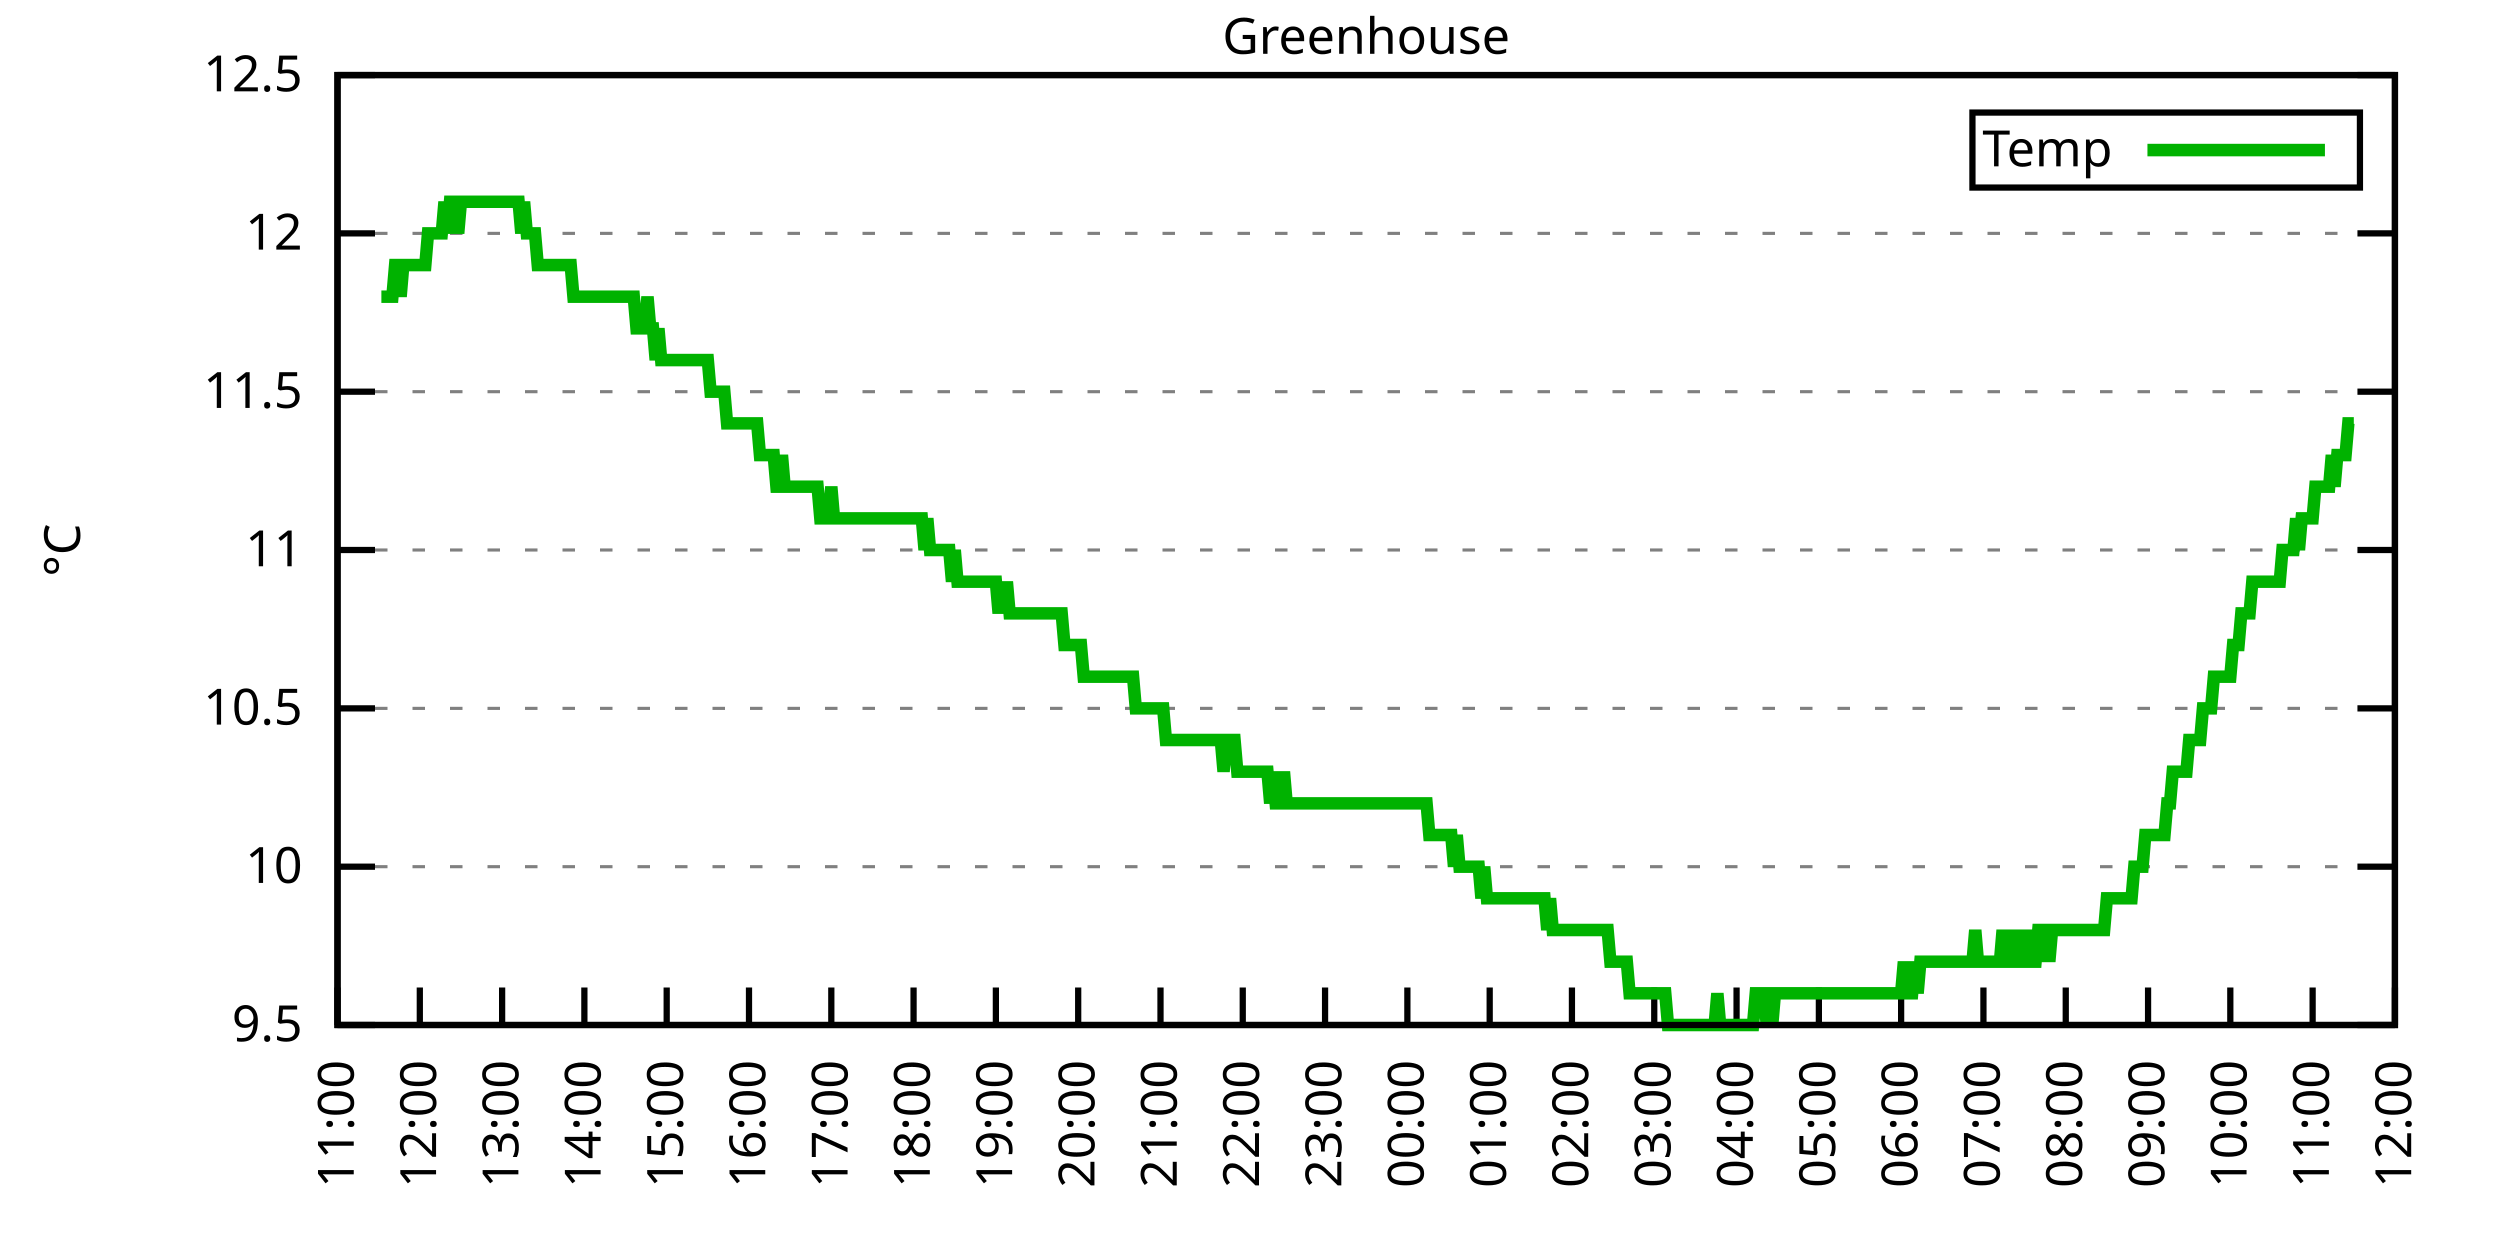
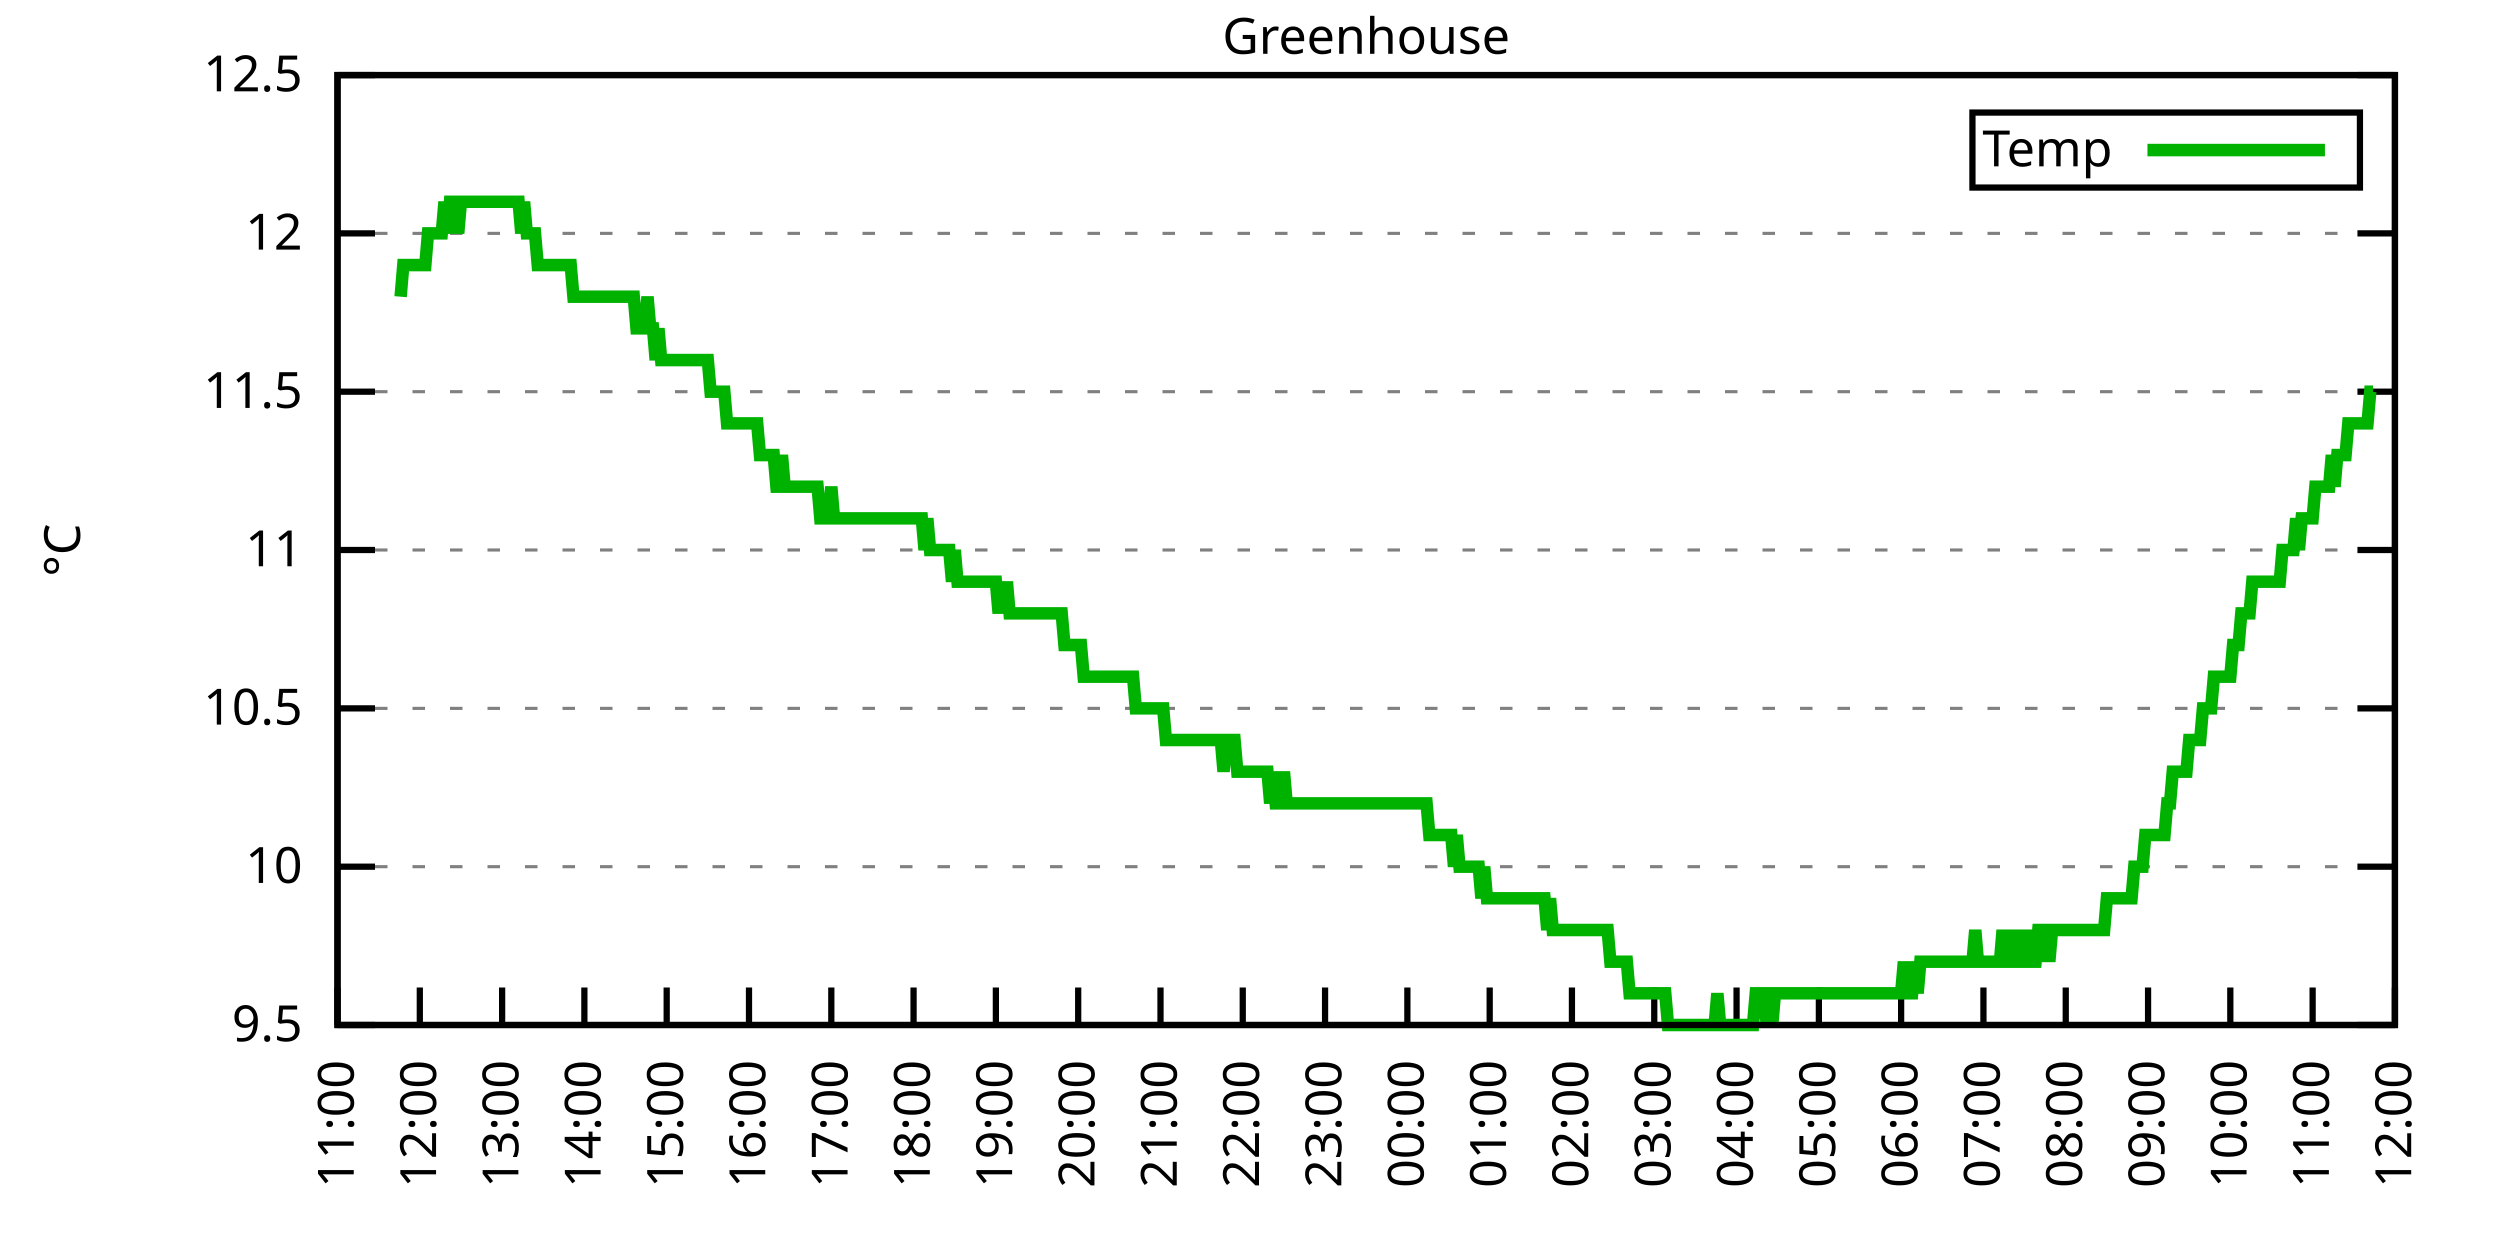
<svg xmlns="http://www.w3.org/2000/svg" xmlns:xlink="http://www.w3.org/1999/xlink" width="400" height="200" viewBox="0 0 400 200">
  <g id="gnuplot_canvas">
    <rect x="0" y="0" width="400" height="200" fill="none" />
    <defs>
      <circle id="gpDot" r="0.5" stroke-width="0.5" stroke="currentColor" />
      <path id="gpPt0" stroke-width="0.333" stroke="currentColor" d="M-1,0 h2 M0,-1 v2" />
      <path id="gpPt1" stroke-width="0.333" stroke="currentColor" d="M-1,-1 L1,1 M1,-1 L-1,1" />
      <path id="gpPt2" stroke-width="0.333" stroke="currentColor" d="M-1,0 L1,0 M0,-1 L0,1 M-1,-1 L1,1 M-1,1 L1,-1" />
      <rect id="gpPt3" stroke-width="0.333" stroke="currentColor" x="-1" y="-1" width="2" height="2" />
      <rect id="gpPt4" stroke-width="0.333" stroke="currentColor" fill="currentColor" x="-1" y="-1" width="2" height="2" />
      <circle id="gpPt5" stroke-width="0.333" stroke="currentColor" cx="0" cy="0" r="1" />
      <use xlink:href="#gpPt5" id="gpPt6" fill="currentColor" stroke="none" />
      <path id="gpPt7" stroke-width="0.333" stroke="currentColor" d="M0,-1.33 L-1.33,0.67 L1.33,0.67 z" />
      <use xlink:href="#gpPt7" id="gpPt8" fill="currentColor" stroke="none" />
      <use xlink:href="#gpPt7" id="gpPt9" stroke="currentColor" transform="rotate(180)" />
      <use xlink:href="#gpPt9" id="gpPt10" fill="currentColor" stroke="none" />
      <use xlink:href="#gpPt3" id="gpPt11" stroke="currentColor" transform="rotate(45)" />
      <use xlink:href="#gpPt11" id="gpPt12" fill="currentColor" stroke="none" />
      <path id="gpPt13" stroke-width="0.333" stroke="currentColor" d="M0,1.330 L1.265,0.411 L0.782,-1.067 L-0.782,-1.076 L-1.265,0.411 z" />
      <use xlink:href="#gpPt13" id="gpPt14" fill="currentColor" stroke="none" />
      <filter id="textbox" filterUnits="objectBoundingBox" x="0" y="0" height="1" width="1">
        <feFlood flood-color="white" flood-opacity="1" result="bgnd" />
        <feComposite in="SourceGraphic" in2="bgnd" operator="atop" />
      </filter>
      <filter id="greybox" filterUnits="objectBoundingBox" x="0" y="0" height="1" width="1">
        <feFlood flood-color="lightgrey" flood-opacity="1" result="grey" />
        <feComposite in="SourceGraphic" in2="grey" operator="atop" />
      </filter>
    </defs>
    <g fill="none" color="white" stroke="currentColor" stroke-width="1.00" stroke-linecap="butt" stroke-linejoin="miter">
</g>
    <g fill="none" color="black" stroke="currentColor" stroke-width="1.00" stroke-linecap="butt" stroke-linejoin="miter">
      <g stroke="none" shape-rendering="crispEdges">
        <polygon fill="rgb(255, 255, 255)" points="54.00,164.00 383.18,164.00 383.18,12.02 54.00,12.02 " />
      </g>
    </g>
    <g fill="none" color="black" stroke="currentColor" stroke-width="1.00" stroke-linecap="butt" stroke-linejoin="miter">
</g>
    <g fill="none" color="black" stroke="black" stroke-width="0.50" stroke-linecap="butt" stroke-linejoin="miter">
</g>
    <g fill="none" color="gray" stroke="currentColor" stroke-width="0.50" stroke-linecap="butt" stroke-linejoin="miter">
      <path stroke="gray" stroke-dasharray="2,4" class="gridline" d="M54.00,164.00 L383.19,164.00  " />
    </g>
    <g fill="none" color="gray" stroke="gray" stroke-width="1.00" stroke-linecap="butt" stroke-linejoin="miter">
</g>
    <g fill="none" color="black" stroke="currentColor" stroke-width="1.00" stroke-linecap="butt" stroke-linejoin="miter">
      <path stroke="black" d="M54.00,164.00 L60.00,164.00 M383.19,164.00 L377.19,164.00  " />
      <g transform="translate(48.40,166.60)" stroke="none" fill="black" font-family="Sans" font-size="8.00" text-anchor="end">
        <text>
          <tspan font-family="Sans"> 9.5</tspan>
        </text>
      </g>
    </g>
    <g fill="none" color="black" stroke="currentColor" stroke-width="1.00" stroke-linecap="butt" stroke-linejoin="miter">
</g>
    <g fill="none" color="black" stroke="black" stroke-width="0.50" stroke-linecap="butt" stroke-linejoin="miter">
</g>
    <g fill="none" color="gray" stroke="currentColor" stroke-width="0.50" stroke-linecap="butt" stroke-linejoin="miter">
      <path stroke="gray" stroke-dasharray="2,4" class="gridline" d="M54.00,138.67 L383.19,138.67  " />
    </g>
    <g fill="none" color="gray" stroke="gray" stroke-width="1.00" stroke-linecap="butt" stroke-linejoin="miter">
</g>
    <g fill="none" color="black" stroke="currentColor" stroke-width="1.00" stroke-linecap="butt" stroke-linejoin="miter">
      <path stroke="black" d="M54.00,138.67 L60.00,138.67 M383.19,138.67 L377.19,138.67  " />
      <g transform="translate(48.40,141.27)" stroke="none" fill="black" font-family="Sans" font-size="8.00" text-anchor="end">
        <text>
          <tspan font-family="Sans"> 10</tspan>
        </text>
      </g>
    </g>
    <g fill="none" color="black" stroke="currentColor" stroke-width="1.00" stroke-linecap="butt" stroke-linejoin="miter">
</g>
    <g fill="none" color="black" stroke="black" stroke-width="0.50" stroke-linecap="butt" stroke-linejoin="miter">
</g>
    <g fill="none" color="gray" stroke="currentColor" stroke-width="0.50" stroke-linecap="butt" stroke-linejoin="miter">
      <path stroke="gray" stroke-dasharray="2,4" class="gridline" d="M54.00,113.34 L383.19,113.34  " />
    </g>
    <g fill="none" color="gray" stroke="gray" stroke-width="1.00" stroke-linecap="butt" stroke-linejoin="miter">
</g>
    <g fill="none" color="black" stroke="currentColor" stroke-width="1.00" stroke-linecap="butt" stroke-linejoin="miter">
      <path stroke="black" d="M54.00,113.34 L60.00,113.34 M383.19,113.34 L377.19,113.34  " />
      <g transform="translate(48.40,115.94)" stroke="none" fill="black" font-family="Sans" font-size="8.00" text-anchor="end">
        <text>
          <tspan font-family="Sans"> 10.5</tspan>
        </text>
      </g>
    </g>
    <g fill="none" color="black" stroke="currentColor" stroke-width="1.00" stroke-linecap="butt" stroke-linejoin="miter">
</g>
    <g fill="none" color="black" stroke="black" stroke-width="0.50" stroke-linecap="butt" stroke-linejoin="miter">
</g>
    <g fill="none" color="gray" stroke="currentColor" stroke-width="0.50" stroke-linecap="butt" stroke-linejoin="miter">
      <path stroke="gray" stroke-dasharray="2,4" class="gridline" d="M54.00,88.00 L383.19,88.00  " />
    </g>
    <g fill="none" color="gray" stroke="gray" stroke-width="1.00" stroke-linecap="butt" stroke-linejoin="miter">
</g>
    <g fill="none" color="black" stroke="currentColor" stroke-width="1.00" stroke-linecap="butt" stroke-linejoin="miter">
      <path stroke="black" d="M54.00,88.00 L60.00,88.00 M383.19,88.00 L377.19,88.00  " />
      <g transform="translate(48.40,90.60)" stroke="none" fill="black" font-family="Sans" font-size="8.00" text-anchor="end">
        <text>
          <tspan font-family="Sans"> 11</tspan>
        </text>
      </g>
    </g>
    <g fill="none" color="black" stroke="currentColor" stroke-width="1.00" stroke-linecap="butt" stroke-linejoin="miter">
</g>
    <g fill="none" color="black" stroke="black" stroke-width="0.50" stroke-linecap="butt" stroke-linejoin="miter">
</g>
    <g fill="none" color="gray" stroke="currentColor" stroke-width="0.50" stroke-linecap="butt" stroke-linejoin="miter">
      <path stroke="gray" stroke-dasharray="2,4" class="gridline" d="M54.00,62.67 L383.19,62.67  " />
    </g>
    <g fill="none" color="gray" stroke="gray" stroke-width="1.00" stroke-linecap="butt" stroke-linejoin="miter">
</g>
    <g fill="none" color="black" stroke="currentColor" stroke-width="1.00" stroke-linecap="butt" stroke-linejoin="miter">
      <path stroke="black" d="M54.00,62.67 L60.00,62.67 M383.19,62.67 L377.19,62.67  " />
      <g transform="translate(48.40,65.27)" stroke="none" fill="black" font-family="Sans" font-size="8.00" text-anchor="end">
        <text>
          <tspan font-family="Sans"> 11.5</tspan>
        </text>
      </g>
    </g>
    <g fill="none" color="black" stroke="currentColor" stroke-width="1.00" stroke-linecap="butt" stroke-linejoin="miter">
</g>
    <g fill="none" color="black" stroke="black" stroke-width="0.50" stroke-linecap="butt" stroke-linejoin="miter">
</g>
    <g fill="none" color="gray" stroke="currentColor" stroke-width="0.50" stroke-linecap="butt" stroke-linejoin="miter">
      <path stroke="gray" stroke-dasharray="2,4" class="gridline" d="M54.00,37.34 L383.19,37.34  " />
    </g>
    <g fill="none" color="gray" stroke="gray" stroke-width="1.00" stroke-linecap="butt" stroke-linejoin="miter">
</g>
    <g fill="none" color="black" stroke="currentColor" stroke-width="1.00" stroke-linecap="butt" stroke-linejoin="miter">
      <path stroke="black" d="M54.00,37.34 L60.00,37.34 M383.19,37.34 L377.19,37.34  " />
      <g transform="translate(48.40,39.94)" stroke="none" fill="black" font-family="Sans" font-size="8.00" text-anchor="end">
        <text>
          <tspan font-family="Sans"> 12</tspan>
        </text>
      </g>
    </g>
    <g fill="none" color="black" stroke="currentColor" stroke-width="1.00" stroke-linecap="butt" stroke-linejoin="miter">
</g>
    <g fill="none" color="black" stroke="black" stroke-width="0.50" stroke-linecap="butt" stroke-linejoin="miter">
</g>
    <g fill="none" color="gray" stroke="currentColor" stroke-width="0.50" stroke-linecap="butt" stroke-linejoin="miter">
      <path stroke="gray" stroke-dasharray="2,4" class="gridline" d="M54.00,12.01 L383.19,12.01  " />
    </g>
    <g fill="none" color="gray" stroke="gray" stroke-width="1.00" stroke-linecap="butt" stroke-linejoin="miter">
</g>
    <g fill="none" color="black" stroke="currentColor" stroke-width="1.00" stroke-linecap="butt" stroke-linejoin="miter">
      <path stroke="black" d="M54.00,12.01 L60.00,12.01 M383.19,12.01 L377.19,12.01  " />
      <g transform="translate(48.40,14.61)" stroke="none" fill="black" font-family="Sans" font-size="8.00" text-anchor="end">
        <text>
          <tspan font-family="Sans"> 12.5</tspan>
        </text>
      </g>
    </g>
    <g fill="none" color="black" stroke="currentColor" stroke-width="1.00" stroke-linecap="butt" stroke-linejoin="miter">
      <path stroke="black" d="M54.00,164.00 L54.00,158.00  " />
      <g transform="translate(56.60,169.60) rotate(270.00)" stroke="none" fill="black" font-family="Sans" font-size="8.00" text-anchor="end">
        <text>
          <tspan font-family="Sans">11:00</tspan>
        </text>
      </g>
    </g>
    <g fill="none" color="black" stroke="currentColor" stroke-width="1.00" stroke-linecap="butt" stroke-linejoin="miter">
      <path stroke="black" d="M67.17,164.00 L67.17,158.00  " />
      <g transform="translate(69.77,169.60) rotate(270.00)" stroke="none" fill="black" font-family="Sans" font-size="8.00" text-anchor="end">
        <text>
          <tspan font-family="Sans">12:00</tspan>
        </text>
      </g>
    </g>
    <g fill="none" color="black" stroke="currentColor" stroke-width="1.00" stroke-linecap="butt" stroke-linejoin="miter">
      <path stroke="black" d="M80.34,164.00 L80.34,158.00  " />
      <g transform="translate(82.94,169.60) rotate(270.00)" stroke="none" fill="black" font-family="Sans" font-size="8.00" text-anchor="end">
        <text>
          <tspan font-family="Sans">13:00</tspan>
        </text>
      </g>
    </g>
    <g fill="none" color="black" stroke="currentColor" stroke-width="1.00" stroke-linecap="butt" stroke-linejoin="miter">
      <path stroke="black" d="M93.50,164.00 L93.50,158.00  " />
      <g transform="translate(96.10,169.60) rotate(270.00)" stroke="none" fill="black" font-family="Sans" font-size="8.00" text-anchor="end">
        <text>
          <tspan font-family="Sans">14:00</tspan>
        </text>
      </g>
    </g>
    <g fill="none" color="black" stroke="currentColor" stroke-width="1.00" stroke-linecap="butt" stroke-linejoin="miter">
      <path stroke="black" d="M106.67,164.00 L106.67,158.00  " />
      <g transform="translate(109.27,169.60) rotate(270.00)" stroke="none" fill="black" font-family="Sans" font-size="8.00" text-anchor="end">
        <text>
          <tspan font-family="Sans">15:00</tspan>
        </text>
      </g>
    </g>
    <g fill="none" color="black" stroke="currentColor" stroke-width="1.00" stroke-linecap="butt" stroke-linejoin="miter">
      <path stroke="black" d="M119.84,164.00 L119.84,158.00  " />
      <g transform="translate(122.44,169.60) rotate(270.00)" stroke="none" fill="black" font-family="Sans" font-size="8.00" text-anchor="end">
        <text>
          <tspan font-family="Sans">16:00</tspan>
        </text>
      </g>
    </g>
    <g fill="none" color="black" stroke="currentColor" stroke-width="1.00" stroke-linecap="butt" stroke-linejoin="miter">
      <path stroke="black" d="M133.01,164.00 L133.01,158.00  " />
      <g transform="translate(135.61,169.60) rotate(270.00)" stroke="none" fill="black" font-family="Sans" font-size="8.00" text-anchor="end">
        <text>
          <tspan font-family="Sans">17:00</tspan>
        </text>
      </g>
    </g>
    <g fill="none" color="black" stroke="currentColor" stroke-width="1.00" stroke-linecap="butt" stroke-linejoin="miter">
      <path stroke="black" d="M146.17,164.00 L146.17,158.00  " />
      <g transform="translate(148.77,169.60) rotate(270.00)" stroke="none" fill="black" font-family="Sans" font-size="8.00" text-anchor="end">
        <text>
          <tspan font-family="Sans">18:00</tspan>
        </text>
      </g>
    </g>
    <g fill="none" color="black" stroke="currentColor" stroke-width="1.00" stroke-linecap="butt" stroke-linejoin="miter">
      <path stroke="black" d="M159.34,164.00 L159.34,158.00  " />
      <g transform="translate(161.94,169.60) rotate(270.00)" stroke="none" fill="black" font-family="Sans" font-size="8.00" text-anchor="end">
        <text>
          <tspan font-family="Sans">19:00</tspan>
        </text>
      </g>
    </g>
    <g fill="none" color="black" stroke="currentColor" stroke-width="1.00" stroke-linecap="butt" stroke-linejoin="miter">
      <path stroke="black" d="M172.51,164.00 L172.51,158.00  " />
      <g transform="translate(175.11,169.60) rotate(270.00)" stroke="none" fill="black" font-family="Sans" font-size="8.00" text-anchor="end">
        <text>
          <tspan font-family="Sans">20:00</tspan>
        </text>
      </g>
    </g>
    <g fill="none" color="black" stroke="currentColor" stroke-width="1.00" stroke-linecap="butt" stroke-linejoin="miter">
      <path stroke="black" d="M185.68,164.00 L185.68,158.00  " />
      <g transform="translate(188.28,169.60) rotate(270.00)" stroke="none" fill="black" font-family="Sans" font-size="8.00" text-anchor="end">
        <text>
          <tspan font-family="Sans">21:00</tspan>
        </text>
      </g>
    </g>
    <g fill="none" color="black" stroke="currentColor" stroke-width="1.00" stroke-linecap="butt" stroke-linejoin="miter">
      <path stroke="black" d="M198.84,164.00 L198.84,158.00  " />
      <g transform="translate(201.44,169.60) rotate(270.00)" stroke="none" fill="black" font-family="Sans" font-size="8.00" text-anchor="end">
        <text>
          <tspan font-family="Sans">22:00</tspan>
        </text>
      </g>
    </g>
    <g fill="none" color="black" stroke="currentColor" stroke-width="1.00" stroke-linecap="butt" stroke-linejoin="miter">
      <path stroke="black" d="M212.01,164.00 L212.01,158.00  " />
      <g transform="translate(214.61,169.60) rotate(270.00)" stroke="none" fill="black" font-family="Sans" font-size="8.00" text-anchor="end">
        <text>
          <tspan font-family="Sans">23:00</tspan>
        </text>
      </g>
    </g>
    <g fill="none" color="black" stroke="currentColor" stroke-width="1.00" stroke-linecap="butt" stroke-linejoin="miter">
      <path stroke="black" d="M225.18,164.00 L225.18,158.00  " />
      <g transform="translate(227.78,169.60) rotate(270.00)" stroke="none" fill="black" font-family="Sans" font-size="8.00" text-anchor="end">
        <text>
          <tspan font-family="Sans">00:00</tspan>
        </text>
      </g>
    </g>
    <g fill="none" color="black" stroke="currentColor" stroke-width="1.00" stroke-linecap="butt" stroke-linejoin="miter">
      <path stroke="black" d="M238.35,164.00 L238.35,158.00  " />
      <g transform="translate(240.95,169.60) rotate(270.00)" stroke="none" fill="black" font-family="Sans" font-size="8.00" text-anchor="end">
        <text>
          <tspan font-family="Sans">01:00</tspan>
        </text>
      </g>
    </g>
    <g fill="none" color="black" stroke="currentColor" stroke-width="1.00" stroke-linecap="butt" stroke-linejoin="miter">
      <path stroke="black" d="M251.51,164.00 L251.51,158.00  " />
      <g transform="translate(254.11,169.60) rotate(270.00)" stroke="none" fill="black" font-family="Sans" font-size="8.00" text-anchor="end">
        <text>
          <tspan font-family="Sans">02:00</tspan>
        </text>
      </g>
    </g>
    <g fill="none" color="black" stroke="currentColor" stroke-width="1.00" stroke-linecap="butt" stroke-linejoin="miter">
      <path stroke="black" d="M264.68,164.00 L264.68,158.00  " />
      <g transform="translate(267.28,169.60) rotate(270.00)" stroke="none" fill="black" font-family="Sans" font-size="8.00" text-anchor="end">
        <text>
          <tspan font-family="Sans">03:00</tspan>
        </text>
      </g>
    </g>
    <g fill="none" color="black" stroke="currentColor" stroke-width="1.00" stroke-linecap="butt" stroke-linejoin="miter">
      <path stroke="black" d="M277.85,164.00 L277.85,158.00  " />
      <g transform="translate(280.45,169.60) rotate(270.00)" stroke="none" fill="black" font-family="Sans" font-size="8.00" text-anchor="end">
        <text>
          <tspan font-family="Sans">04:00</tspan>
        </text>
      </g>
    </g>
    <g fill="none" color="black" stroke="currentColor" stroke-width="1.00" stroke-linecap="butt" stroke-linejoin="miter">
      <path stroke="black" d="M291.02,164.00 L291.02,158.00  " />
      <g transform="translate(293.62,169.60) rotate(270.00)" stroke="none" fill="black" font-family="Sans" font-size="8.00" text-anchor="end">
        <text>
          <tspan font-family="Sans">05:00</tspan>
        </text>
      </g>
    </g>
    <g fill="none" color="black" stroke="currentColor" stroke-width="1.00" stroke-linecap="butt" stroke-linejoin="miter">
      <path stroke="black" d="M304.18,164.00 L304.18,158.00  " />
      <g transform="translate(306.78,169.60) rotate(270.00)" stroke="none" fill="black" font-family="Sans" font-size="8.00" text-anchor="end">
        <text>
          <tspan font-family="Sans">06:00</tspan>
        </text>
      </g>
    </g>
    <g fill="none" color="black" stroke="currentColor" stroke-width="1.00" stroke-linecap="butt" stroke-linejoin="miter">
      <path stroke="black" d="M317.35,164.00 L317.35,158.00  " />
      <g transform="translate(319.95,169.60) rotate(270.00)" stroke="none" fill="black" font-family="Sans" font-size="8.00" text-anchor="end">
        <text>
          <tspan font-family="Sans">07:00</tspan>
        </text>
      </g>
    </g>
    <g fill="none" color="black" stroke="currentColor" stroke-width="1.00" stroke-linecap="butt" stroke-linejoin="miter">
      <path stroke="black" d="M330.52,164.00 L330.52,158.00  " />
      <g transform="translate(333.12,169.60) rotate(270.00)" stroke="none" fill="black" font-family="Sans" font-size="8.00" text-anchor="end">
        <text>
          <tspan font-family="Sans">08:00</tspan>
        </text>
      </g>
    </g>
    <g fill="none" color="black" stroke="currentColor" stroke-width="1.00" stroke-linecap="butt" stroke-linejoin="miter">
      <path stroke="black" d="M343.69,164.00 L343.69,158.00  " />
      <g transform="translate(346.29,169.60) rotate(270.00)" stroke="none" fill="black" font-family="Sans" font-size="8.00" text-anchor="end">
        <text>
          <tspan font-family="Sans">09:00</tspan>
        </text>
      </g>
    </g>
    <g fill="none" color="black" stroke="currentColor" stroke-width="1.00" stroke-linecap="butt" stroke-linejoin="miter">
      <path stroke="black" d="M356.85,164.00 L356.85,158.00  " />
      <g transform="translate(359.45,169.60) rotate(270.00)" stroke="none" fill="black" font-family="Sans" font-size="8.00" text-anchor="end">
        <text>
          <tspan font-family="Sans">10:00</tspan>
        </text>
      </g>
    </g>
    <g fill="none" color="black" stroke="currentColor" stroke-width="1.00" stroke-linecap="butt" stroke-linejoin="miter">
      <path stroke="black" d="M370.02,164.00 L370.02,158.00  " />
      <g transform="translate(372.62,169.60) rotate(270.00)" stroke="none" fill="black" font-family="Sans" font-size="8.00" text-anchor="end">
        <text>
          <tspan font-family="Sans">11:00</tspan>
        </text>
      </g>
    </g>
    <g fill="none" color="black" stroke="currentColor" stroke-width="1.00" stroke-linecap="butt" stroke-linejoin="miter">
      <path stroke="black" d="M383.19,164.00 L383.19,158.00  " />
      <g transform="translate(385.79,169.60) rotate(270.00)" stroke="none" fill="black" font-family="Sans" font-size="8.00" text-anchor="end">
        <text>
          <tspan font-family="Sans">12:00</tspan>
        </text>
      </g>
    </g>
    <g fill="none" color="black" stroke="currentColor" stroke-width="1.00" stroke-linecap="butt" stroke-linejoin="miter">
</g>
    <g fill="none" color="black" stroke="currentColor" stroke-width="1.00" stroke-linecap="butt" stroke-linejoin="miter">
      <path stroke="black" d="M54.00,12.01 L54.00,164.00 L383.19,164.00 L383.19,12.01 L54.00,12.01 Z  " />
    </g>
    <g fill="none" color="black" stroke="currentColor" stroke-width="1.00" stroke-linecap="butt" stroke-linejoin="miter">
</g>
    <g fill="none" color="black" stroke="currentColor" stroke-width="1.00" stroke-linecap="butt" stroke-linejoin="miter">
      <path stroke="black" d="M315.59,30.01 L315.59,18.01 L377.59,18.01 L377.59,30.01 L315.59,30.01 Z  " />
    </g>
    <g id="Greenhouse_plot_1">
      <g fill="none" color="white" stroke="black" stroke-width="2.00" stroke-linecap="butt" stroke-linejoin="miter">
</g>
      <g fill="none" color="black" stroke="currentColor" stroke-width="2.00" stroke-linecap="butt" stroke-linejoin="miter">
        <g transform="translate(337.99,26.61)" stroke="none" fill="black" font-family="Sans" font-size="8.00" text-anchor="end">
          <text>
            <tspan font-family="Sans">Temp</tspan>
          </text>
        </g>
      </g>
      <g fill="none" color="black" stroke="currentColor" stroke-width="2.00" stroke-linecap="butt" stroke-linejoin="miter">
-         <path stroke="rgb(  0, 178,   0)" d="M343.59,24.01 L371.99,24.01 M61.02,47.47 L61.46,47.47 L61.90,47.47 L62.34,47.47 L62.78,47.47 L63.22,42.41   L63.66,42.41 L64.10,47.47 L64.53,42.41 L64.97,42.41 L65.41,42.41 L65.85,42.41 L66.29,42.41 L66.73,42.41   L67.17,42.41 L67.61,42.41 L68.05,42.41 L68.48,37.34 L68.92,37.34 L69.36,37.34 L69.80,37.34 L70.24,37.34   L70.68,37.34 L71.12,32.28 L71.56,37.34 L72.00,32.28 L72.43,32.28 L72.87,32.28 L73.31,37.34 L73.75,32.28   L74.19,32.28 L74.63,32.28 L75.07,32.28 L75.51,32.28 L75.95,32.28 L76.38,32.28 L76.82,32.28 L77.26,32.28   L77.70,32.28 L78.14,32.28 L78.58,32.28 L79.02,32.28 L79.46,32.28 L79.90,32.28 L80.34,32.28 L80.77,32.28   L81.21,32.28 L81.65,32.28 L82.09,32.28 L82.53,32.28 L82.97,32.28 L83.41,37.34 L83.85,32.28 L84.29,37.34   L84.72,37.34 L85.16,37.34 L85.60,37.34 L86.04,42.41 L86.48,42.41 L86.92,42.41 L87.36,42.41 L87.80,42.41   L88.24,42.41 L88.67,42.41 L89.11,42.41 L89.55,42.41 L89.99,42.41 L90.43,42.41 L90.87,42.41 L91.31,42.41   L91.75,47.47 L92.19,47.47 L92.62,47.47 L93.06,47.47 L93.50,47.47 L93.94,47.47 L94.38,47.47 L94.82,47.47   L95.26,47.47 L95.70,47.47 L96.14,47.47 L96.58,47.47 L97.01,47.47 L97.45,47.47 L97.89,47.47 L98.33,47.47   L98.77,47.47 L99.21,47.47 L99.65,47.47 L100.09,47.47 L100.53,47.47 L100.96,47.47 L101.40,47.47 L101.84,52.54   L102.28,52.54 L102.72,52.54 L103.16,52.54 L103.60,47.47 L104.04,52.54 L104.48,52.54 L104.91,57.61 L105.35,52.54   L105.79,57.61 L106.23,57.61 L106.67,57.61 L107.11,57.61 L107.55,57.61 L107.99,57.61 L108.43,57.61 L108.87,57.61   L109.30,57.61 L109.74,57.61 L110.18,57.61 L110.62,57.61 L111.06,57.61 L111.50,57.61 L111.94,57.61 L112.38,57.61   L112.82,57.61 L113.25,57.61 L113.69,62.67 L114.13,62.67 L114.57,62.67 L115.01,62.67 L115.45,62.67 L115.89,62.67   L116.33,67.74 L116.77,67.74 L117.20,67.74 L117.64,67.74 L118.08,67.74 L118.52,67.74 L118.96,67.74 L119.40,67.74   L119.84,67.74 L120.28,67.74 L120.72,67.74 L121.15,67.74 L121.59,72.81 L122.03,72.81 L122.47,72.81 L122.91,72.81   L123.35,72.81 L123.79,72.81 L124.23,77.87 L124.67,77.87 L125.11,72.81 L125.54,77.87 L125.98,77.87 L126.42,77.87   L126.86,77.87 L127.30,77.87 L127.74,77.87 L128.18,77.87 L128.62,77.87 L129.06,77.87 L129.49,77.87 L129.93,77.87   L130.37,77.87 L130.81,77.87 L131.25,82.94 L131.69,82.94 L132.13,82.94 L132.57,82.94 L133.01,77.87 L133.44,82.94   L133.88,82.94 L134.32,82.94 L134.76,82.94 L135.20,82.94 L135.64,82.94 L136.08,82.94 L136.52,82.94 L136.96,82.94   L137.39,82.94 L137.83,82.94 L138.27,82.94 L138.71,82.94 L139.15,82.94 L139.59,82.94 L140.03,82.94 L140.47,82.94   L140.91,82.94 L141.35,82.94 L141.78,82.94 L142.22,82.94 L142.66,82.94 L143.10,82.94 L143.54,82.94 L143.98,82.94   L144.42,82.94 L144.86,82.94 L145.30,82.94 L145.73,82.94 L146.17,82.94 L146.61,82.94 L147.05,82.94 L147.49,82.94   L147.93,88.00 L148.37,82.94 L148.81,88.00 L149.25,88.00 L149.68,88.00 L150.12,88.00 L150.56,88.00 L151.00,88.00   L151.44,88.00 L151.88,88.00 L152.32,93.07 L152.76,88.00 L153.20,93.07 L153.63,93.07 L154.07,93.07 L154.51,93.07   L154.95,93.07 L155.39,93.07 L155.83,93.07 L156.27,93.07 L156.71,93.07 L157.15,93.07 L157.59,93.07 L158.02,93.07   L158.46,93.07 L158.90,93.07 L159.34,93.07 L159.78,98.14 L160.22,93.07 L160.66,98.14 L161.10,93.07 L161.54,98.14   L161.97,98.14 L162.41,98.14 L162.85,98.14 L163.29,98.14 L163.73,98.14 L164.17,98.14 L164.61,98.14 L165.05,98.14   L165.49,98.14 L165.92,98.14 L166.36,98.14 L166.80,98.14 L167.24,98.14 L167.68,98.14 L168.12,98.14 L168.56,98.14   L169.00,98.14 L169.44,98.14 L169.87,98.14 L170.31,103.20 L170.75,103.20 L171.19,103.20 L171.63,103.20 L172.07,103.20   L172.51,103.20 L172.95,103.20 L173.39,108.27 L173.83,108.27 L174.26,108.27 L174.70,108.27 L175.14,108.27 L175.58,108.27   L176.02,108.27 L176.46,108.27 L176.90,108.27 L177.34,108.27 L177.78,108.27 L178.21,108.27 L178.65,108.27 L179.09,108.27   L179.53,108.27 L179.97,108.27 L180.41,108.27 L180.85,108.27 L181.29,108.27 L181.73,113.34 L182.16,113.34 L182.60,113.34   L183.04,113.34 L183.48,113.34 L183.92,113.34 L184.36,113.34 L184.80,113.34 L185.24,113.34 L185.68,113.34 L186.11,113.34   L186.55,118.40 L186.99,118.40 L187.43,118.40 L187.87,118.40 L188.31,118.40 L188.75,118.40 L189.19,118.40 L189.63,118.40   L190.07,118.40 L190.50,118.40 L190.94,118.40 L191.38,118.40 L191.82,118.40 L192.26,118.40 L192.70,118.40 L193.14,118.40   L193.58,118.40 L194.02,118.40 L194.45,118.40 L194.89,118.40 L195.33,118.40 L195.77,123.47 L196.21,118.40 L196.65,118.40   L197.09,118.40 L197.53,118.40 L197.97,123.47 L198.40,123.47 L198.84,123.47 L199.28,123.47 L199.72,123.47 L200.16,123.47   L200.60,123.47 L201.04,123.47 L201.48,123.47 L201.92,123.47 L202.35,123.47 L202.79,123.47 L203.23,128.54 L203.67,123.47   L204.11,128.54 L204.55,128.54 L204.99,128.54 L205.43,123.47 L205.87,128.54 L206.31,128.54 L206.74,128.54 L207.18,128.54   L207.62,128.54 L208.06,128.54 L208.50,128.54 L208.94,128.54 L209.38,128.54 L209.82,128.54 L210.26,128.54 L210.69,128.54   L211.13,128.54 L211.57,128.54 L212.01,128.54 L212.45,128.54 L212.89,128.54 L213.33,128.54 L213.77,128.54 L214.21,128.54   L214.64,128.54 L215.08,128.54 L215.52,128.54 L215.96,128.54 L216.40,128.54 L216.84,128.54 L217.28,128.54 L217.72,128.54   L218.16,128.54 L218.60,128.54 L219.03,128.54 L219.47,128.54 L219.91,128.54 L220.35,128.54 L220.79,128.54 L221.23,128.54   L221.67,128.54 L222.11,128.54 L222.55,128.54 L222.98,128.54 L223.42,128.54 L223.86,128.54 L224.30,128.54 L224.74,128.54   L225.18,128.54 L225.62,128.54 L226.06,128.54 L226.50,128.54 L226.93,128.54 L227.37,128.54 L227.81,128.54 L228.25,128.54   L228.69,133.60 L229.13,133.60 L229.57,133.60 L230.01,133.60 L230.45,133.60 L230.88,133.60 L231.32,133.60 L231.76,133.60   L232.20,133.60 L232.64,138.67 L233.08,133.60 L233.52,138.67 L233.96,138.67 L234.40,138.67 L234.84,138.67 L235.27,138.67   L235.71,138.67 L236.15,138.67 L236.59,138.67 L237.03,143.73 L237.47,138.67 L237.91,143.73 L238.35,143.73 L238.79,143.73   L239.22,143.73 L239.66,143.73 L240.10,143.73 L240.54,143.73 L240.98,143.73 L241.42,143.73 L241.86,143.73 L242.30,143.73   L242.74,143.73 L243.17,143.73 L243.61,143.73 L244.05,143.73 L244.49,143.73 L244.93,143.73 L245.37,143.73 L245.81,143.73   L246.25,143.73 L246.69,143.73 L247.12,143.73 L247.56,148.80 L248.00,143.73 L248.44,148.80 L248.88,148.80 L249.32,148.80   L249.76,148.80 L250.20,148.80 L250.64,148.80 L251.08,148.80 L251.51,148.80 L251.95,148.80 L252.39,148.80 L252.83,148.80   L253.27,148.80 L253.71,148.80 L254.15,148.80 L254.59,148.80 L255.03,148.80 L255.46,148.80 L255.90,148.80 L256.34,148.80   L256.78,148.80 L257.22,148.80 L257.66,153.87 L258.10,153.87 L258.54,153.87 L258.98,153.87 L259.41,153.87 L259.85,153.87   L260.29,153.87 L260.73,158.93 L261.17,158.93 L261.61,158.93 L262.05,158.93 L262.49,158.93 L262.93,158.93 L263.36,158.93   L263.80,158.93 L264.24,158.93 L264.68,158.93 L265.12,158.93 L265.56,158.93 L266.00,158.93 L266.44,158.93 L266.88,164.00   L267.32,164.00 L267.75,164.00 L268.19,164.00 L268.63,164.00 L269.07,164.00 L269.51,164.00 L269.95,164.00 L270.39,164.00   L270.83,164.00 L271.27,164.00 L271.70,164.00 L272.14,164.00 L272.58,164.00 L273.02,164.00 L273.46,164.00 L273.90,164.00   L274.34,164.00 L274.78,158.93 L275.22,164.00 L275.65,164.00 L276.09,164.00 L276.53,164.00 L276.97,164.00 L277.41,164.00   L277.85,164.00 L278.29,164.00 L278.73,164.00 L279.17,164.00 L279.60,164.00 L280.04,164.00 L280.48,164.00 L280.92,158.93   L281.36,158.93 L281.80,158.93 L282.24,158.93 L282.68,164.00 L283.12,158.93 L283.56,164.00 L283.99,158.93 L284.43,158.93   L284.87,158.93 L285.31,158.93 L285.75,158.93 L286.19,158.93 L286.63,158.93 L287.07,158.93 L287.51,158.93 L287.94,158.93   L288.38,158.93 L288.82,158.93 L289.26,158.93 L289.70,158.93 L290.14,158.93 L290.58,158.93 L291.02,158.93 L291.46,158.93   L291.89,158.93 L292.33,158.93 L292.77,158.93 L293.21,158.93 L293.65,158.93 L294.09,158.93 L294.53,158.93 L294.97,158.93   L295.41,158.93 L295.84,158.93 L296.28,158.93 L296.72,158.93 L297.16,158.93 L297.60,158.93 L298.04,158.93 L298.48,158.93   L298.92,158.93 L299.36,158.93 L299.80,158.93 L300.23,158.93 L300.67,158.93 L301.11,158.93 L301.55,158.93 L301.99,158.93   L302.43,158.93 L302.87,158.93 L303.31,158.93 L303.75,158.93 L304.18,158.93 L304.62,153.87 L305.06,158.93 L305.50,158.93   L305.94,158.93 L306.38,153.87 L306.82,158.93 L307.26,153.87 L307.70,153.87 L308.13,153.87 L308.57,153.87 L309.01,153.87   L309.45,153.87 L309.89,153.87 L310.33,153.87 L310.77,153.87 L311.21,153.87 L311.65,153.87 L312.08,153.87 L312.52,153.87   L312.96,153.87 L313.40,153.87 L313.84,153.87 L314.28,153.87 L314.72,153.87 L315.16,153.87 L315.60,153.87 L316.04,148.80   L316.47,153.87 L316.91,153.87 L317.35,153.87 L317.79,153.87 L318.23,153.87 L318.67,153.87 L319.11,153.87 L319.55,153.87   L319.99,153.87 L320.42,148.80 L320.86,153.87 L321.30,153.87 L321.74,153.87 L322.18,148.80 L322.62,153.87 L323.06,153.87   L323.50,148.80 L323.94,153.87 L324.37,148.80 L324.81,153.87 L325.25,153.87 L325.69,153.87 L326.13,148.80 L326.57,148.80   L327.01,153.87 L327.45,148.80 L327.89,153.87 L328.33,148.80 L328.76,148.80 L329.20,148.80 L329.64,148.80 L330.08,148.80   L330.52,148.80 L330.96,148.80 L331.40,148.80 L331.84,148.80 L332.28,148.80 L332.71,148.80 L333.15,148.80 L333.59,148.80   L334.03,148.80 L334.47,148.80 L334.91,148.80 L335.35,148.80 L335.79,148.80 L336.23,148.80 L336.66,148.80 L337.10,143.73   L337.54,143.73 L337.98,143.73 L338.42,143.73 L338.86,143.73 L339.30,143.73 L339.74,143.73 L340.18,143.73 L340.61,143.73   L341.05,143.73 L341.49,138.67 L341.93,138.67 L342.37,138.67 L342.81,138.67 L343.25,133.60 L343.69,133.60 L344.13,133.60   L344.57,133.60 L345.00,133.60 L345.44,133.60 L345.88,133.60 L346.32,133.60 L346.76,128.54 L347.20,128.54 L347.64,123.47   L348.08,123.47 L348.52,123.47 L348.95,123.47 L349.39,123.47 L349.83,123.47 L350.27,118.40 L350.71,118.40 L351.15,118.40   L351.59,118.40 L352.03,118.40 L352.47,113.34 L352.90,113.34 L353.34,113.34 L353.78,113.34 L354.22,108.27 L354.66,108.27   L355.10,108.27 L355.54,108.27 L355.98,108.27 L356.42,108.27 L356.85,108.27 L357.29,103.20 L357.73,103.20 L358.17,103.20   L358.61,98.14 L359.05,98.14 L359.49,98.14 L359.93,98.14 L360.37,93.07 L360.81,93.07 L361.24,93.07 L361.68,93.07   L362.12,93.07 L362.56,93.07 L363.00,93.07 L363.44,93.07 L363.88,93.07 L364.32,93.07 L364.76,93.07 L365.19,88.00   L365.63,88.00 L366.07,88.00 L366.51,88.00 L366.95,88.00 L367.39,82.94 L367.83,88.00 L368.27,82.94 L368.71,82.94   L369.14,82.94 L369.58,82.94 L370.02,82.94 L370.46,77.87 L370.90,77.87 L371.34,77.87 L371.78,77.87 L372.22,77.87   L372.66,77.87 L373.09,72.81 L373.53,77.87 L373.97,72.81 L374.41,72.81 L374.85,72.81 L375.29,72.81 L375.73,67.74   L376.17,67.74 L376.61,67.74  " />
+         <path stroke="rgb(  0, 178,   0)" d="M343.59,24.01 L371.99,24.01 M64.10,47.47 L64.53,42.41 L64.97,42.41 L65.41,42.41 L65.85,42.41 L66.29,42.41   L66.73,42.41 L67.17,42.41 L67.61,42.41 L68.05,42.41 L68.48,37.34 L68.92,37.34 L69.36,37.34 L69.80,37.34   L70.24,37.34 L70.68,37.34 L71.12,32.28 L71.56,37.34 L72.00,32.28 L72.43,32.28 L72.87,32.28 L73.31,37.34   L73.75,32.28 L74.19,32.28 L74.63,32.28 L75.07,32.28 L75.51,32.28 L75.95,32.28 L76.38,32.28 L76.82,32.28   L77.26,32.28 L77.70,32.28 L78.14,32.28 L78.58,32.28 L79.02,32.28 L79.46,32.28 L79.90,32.28 L80.34,32.28   L80.77,32.28 L81.21,32.28 L81.65,32.28 L82.09,32.28 L82.53,32.28 L82.97,32.28 L83.41,37.34 L83.85,32.28   L84.29,37.34 L84.72,37.34 L85.16,37.34 L85.60,37.34 L86.04,42.41 L86.48,42.41 L86.92,42.41 L87.36,42.41   L87.80,42.41 L88.24,42.41 L88.67,42.41 L89.11,42.41 L89.55,42.41 L89.99,42.41 L90.43,42.41 L90.87,42.41   L91.31,42.41 L91.75,47.47 L92.19,47.47 L92.62,47.47 L93.06,47.47 L93.50,47.47 L93.94,47.47 L94.38,47.47   L94.82,47.47 L95.26,47.47 L95.70,47.47 L96.14,47.47 L96.58,47.47 L97.01,47.47 L97.45,47.47 L97.89,47.47   L98.33,47.47 L98.77,47.47 L99.21,47.47 L99.65,47.47 L100.09,47.47 L100.53,47.47 L100.96,47.47 L101.40,47.47   L101.84,52.54 L102.28,52.54 L102.72,52.54 L103.16,52.54 L103.60,47.47 L104.04,52.54 L104.48,52.54 L104.91,57.61   L105.35,52.54 L105.79,57.61 L106.23,57.61 L106.67,57.61 L107.11,57.61 L107.55,57.61 L107.99,57.61 L108.43,57.61   L108.87,57.61 L109.30,57.61 L109.74,57.61 L110.18,57.61 L110.62,57.61 L111.06,57.61 L111.50,57.61 L111.94,57.61   L112.38,57.61 L112.82,57.61 L113.25,57.61 L113.69,62.67 L114.13,62.67 L114.57,62.67 L115.01,62.67 L115.45,62.67   L115.89,62.67 L116.33,67.74 L116.77,67.74 L117.20,67.74 L117.64,67.74 L118.08,67.74 L118.52,67.74 L118.96,67.74   L119.40,67.74 L119.84,67.74 L120.28,67.74 L120.72,67.74 L121.15,67.74 L121.59,72.81 L122.03,72.81 L122.47,72.81   L122.91,72.81 L123.35,72.81 L123.79,72.81 L124.23,77.87 L124.67,77.87 L125.11,72.81 L125.54,77.87 L125.98,77.87   L126.42,77.87 L126.86,77.87 L127.30,77.87 L127.74,77.87 L128.18,77.87 L128.62,77.87 L129.06,77.87 L129.49,77.87   L129.93,77.87 L130.37,77.87 L130.81,77.87 L131.25,82.94 L131.69,82.94 L132.13,82.94 L132.57,82.94 L133.01,77.87   L133.44,82.94 L133.88,82.94 L134.32,82.94 L134.76,82.94 L135.20,82.94 L135.64,82.94 L136.08,82.94 L136.52,82.94   L136.96,82.94 L137.39,82.94 L137.83,82.94 L138.27,82.94 L138.71,82.94 L139.15,82.94 L139.59,82.94 L140.03,82.94   L140.47,82.94 L140.91,82.94 L141.35,82.94 L141.78,82.94 L142.22,82.94 L142.66,82.94 L143.10,82.94 L143.54,82.94   L143.98,82.94 L144.42,82.94 L144.86,82.94 L145.30,82.94 L145.73,82.94 L146.17,82.94 L146.61,82.94 L147.05,82.94   L147.49,82.94 L147.93,88.00 L148.37,82.94 L148.81,88.00 L149.25,88.00 L149.68,88.00 L150.12,88.00 L150.56,88.00   L151.00,88.00 L151.44,88.00 L151.88,88.00 L152.32,93.07 L152.76,88.00 L153.20,93.07 L153.63,93.07 L154.07,93.07   L154.51,93.07 L154.95,93.07 L155.39,93.07 L155.83,93.07 L156.27,93.07 L156.71,93.07 L157.15,93.07 L157.59,93.07   L158.02,93.07 L158.46,93.07 L158.90,93.07 L159.34,93.07 L159.78,98.14 L160.22,93.07 L160.66,98.14 L161.10,93.07   L161.54,98.14 L161.97,98.14 L162.41,98.14 L162.85,98.14 L163.29,98.14 L163.73,98.14 L164.17,98.14 L164.61,98.14   L165.05,98.14 L165.49,98.14 L165.92,98.14 L166.36,98.14 L166.80,98.14 L167.24,98.14 L167.68,98.14 L168.12,98.14   L168.56,98.14 L169.00,98.14 L169.44,98.14 L169.87,98.14 L170.31,103.20 L170.75,103.20 L171.19,103.20 L171.63,103.20   L172.07,103.20 L172.51,103.20 L172.95,103.20 L173.39,108.27 L173.83,108.27 L174.26,108.27 L174.70,108.27 L175.14,108.27   L175.58,108.27 L176.02,108.27 L176.46,108.27 L176.90,108.27 L177.34,108.27 L177.78,108.27 L178.21,108.27 L178.65,108.27   L179.09,108.27 L179.53,108.27 L179.97,108.27 L180.41,108.27 L180.85,108.27 L181.29,108.27 L181.73,113.34 L182.16,113.34   L182.60,113.34 L183.04,113.34 L183.48,113.34 L183.92,113.34 L184.36,113.34 L184.80,113.34 L185.24,113.34 L185.68,113.34   L186.11,113.34 L186.55,118.40 L186.99,118.40 L187.43,118.40 L187.87,118.40 L188.31,118.40 L188.75,118.40 L189.19,118.40   L189.63,118.40 L190.07,118.40 L190.50,118.40 L190.94,118.40 L191.38,118.40 L191.82,118.40 L192.26,118.40 L192.70,118.40   L193.14,118.40 L193.58,118.40 L194.02,118.40 L194.45,118.40 L194.89,118.40 L195.33,118.40 L195.77,123.47 L196.21,118.40   L196.65,118.40 L197.09,118.40 L197.53,118.40 L197.97,123.47 L198.40,123.47 L198.84,123.47 L199.28,123.47 L199.72,123.47   L200.16,123.47 L200.60,123.47 L201.04,123.47 L201.48,123.47 L201.92,123.47 L202.35,123.47 L202.79,123.47 L203.23,128.54   L203.67,123.47 L204.11,128.54 L204.55,128.54 L204.99,128.54 L205.43,123.47 L205.87,128.54 L206.31,128.54 L206.74,128.54   L207.18,128.54 L207.62,128.54 L208.06,128.54 L208.50,128.54 L208.94,128.54 L209.38,128.54 L209.82,128.54 L210.26,128.54   L210.69,128.54 L211.13,128.54 L211.57,128.54 L212.01,128.54 L212.45,128.54 L212.89,128.54 L213.33,128.54 L213.77,128.54   L214.21,128.54 L214.64,128.54 L215.08,128.54 L215.52,128.54 L215.96,128.54 L216.40,128.54 L216.84,128.54 L217.28,128.54   L217.72,128.54 L218.16,128.54 L218.60,128.54 L219.03,128.54 L219.47,128.54 L219.91,128.54 L220.35,128.54 L220.79,128.54   L221.23,128.54 L221.67,128.54 L222.11,128.54 L222.55,128.54 L222.98,128.54 L223.42,128.54 L223.86,128.54 L224.30,128.54   L224.74,128.54 L225.18,128.54 L225.62,128.54 L226.06,128.54 L226.50,128.54 L226.93,128.54 L227.37,128.54 L227.81,128.54   L228.25,128.54 L228.69,133.60 L229.13,133.60 L229.57,133.60 L230.01,133.60 L230.45,133.60 L230.88,133.60 L231.32,133.60   L231.76,133.60 L232.20,133.60 L232.64,138.67 L233.08,133.60 L233.52,138.67 L233.96,138.67 L234.40,138.67 L234.84,138.67   L235.27,138.67 L235.71,138.67 L236.15,138.67 L236.59,138.67 L237.03,143.73 L237.47,138.67 L237.91,143.73 L238.35,143.73   L238.79,143.73 L239.22,143.73 L239.66,143.73 L240.10,143.73 L240.54,143.73 L240.98,143.73 L241.42,143.73 L241.86,143.73   L242.30,143.73 L242.74,143.73 L243.17,143.73 L243.61,143.73 L244.05,143.73 L244.49,143.73 L244.93,143.73 L245.37,143.73   L245.81,143.73 L246.25,143.73 L246.69,143.73 L247.12,143.73 L247.56,148.80 L248.00,143.73 L248.44,148.80 L248.88,148.80   L249.32,148.80 L249.76,148.80 L250.20,148.80 L250.64,148.80 L251.08,148.80 L251.51,148.80 L251.95,148.80 L252.39,148.80   L252.83,148.80 L253.27,148.80 L253.71,148.80 L254.15,148.80 L254.59,148.80 L255.03,148.80 L255.46,148.80 L255.90,148.80   L256.34,148.80 L256.78,148.80 L257.22,148.80 L257.66,153.87 L258.10,153.87 L258.54,153.87 L258.98,153.87 L259.41,153.87   L259.85,153.87 L260.29,153.87 L260.73,158.93 L261.17,158.93 L261.61,158.93 L262.05,158.93 L262.49,158.93 L262.93,158.93   L263.36,158.93 L263.80,158.93 L264.24,158.93 L264.68,158.93 L265.12,158.93 L265.56,158.93 L266.00,158.93 L266.44,158.93   L266.88,164.00 L267.32,164.00 L267.75,164.00 L268.19,164.00 L268.63,164.00 L269.07,164.00 L269.51,164.00 L269.95,164.00   L270.39,164.00 L270.83,164.00 L271.27,164.00 L271.70,164.00 L272.14,164.00 L272.58,164.00 L273.02,164.00 L273.46,164.00   L273.90,164.00 L274.34,164.00 L274.78,158.93 L275.22,164.00 L275.65,164.00 L276.09,164.00 L276.53,164.00 L276.97,164.00   L277.41,164.00 L277.85,164.00 L278.29,164.00 L278.73,164.00 L279.17,164.00 L279.60,164.00 L280.04,164.00 L280.48,164.00   L280.92,158.93 L281.36,158.93 L281.80,158.93 L282.24,158.93 L282.68,164.00 L283.12,158.93 L283.56,164.00 L283.99,158.93   L284.43,158.93 L284.87,158.93 L285.31,158.93 L285.75,158.93 L286.19,158.93 L286.63,158.93 L287.07,158.93 L287.51,158.93   L287.94,158.93 L288.38,158.93 L288.82,158.93 L289.26,158.93 L289.70,158.93 L290.14,158.93 L290.58,158.93 L291.02,158.93   L291.46,158.93 L291.89,158.93 L292.33,158.93 L292.77,158.93 L293.21,158.93 L293.65,158.93 L294.09,158.93 L294.53,158.93   L294.97,158.93 L295.41,158.93 L295.84,158.93 L296.28,158.93 L296.72,158.93 L297.16,158.93 L297.60,158.93 L298.04,158.93   L298.48,158.93 L298.92,158.93 L299.36,158.93 L299.80,158.93 L300.23,158.93 L300.67,158.93 L301.11,158.93 L301.55,158.93   L301.99,158.93 L302.43,158.93 L302.87,158.93 L303.31,158.93 L303.75,158.93 L304.18,158.93 L304.62,153.87 L305.06,158.93   L305.50,158.93 L305.94,158.93 L306.38,153.87 L306.82,158.93 L307.26,153.87 L307.70,153.87 L308.13,153.87 L308.57,153.87   L309.01,153.87 L309.45,153.87 L309.89,153.87 L310.33,153.87 L310.77,153.87 L311.21,153.87 L311.65,153.87 L312.08,153.87   L312.52,153.87 L312.96,153.87 L313.40,153.87 L313.84,153.87 L314.28,153.87 L314.72,153.87 L315.16,153.87 L315.60,153.87   L316.04,148.80 L316.47,153.87 L316.91,153.87 L317.35,153.87 L317.79,153.87 L318.23,153.87 L318.67,153.87 L319.11,153.87   L319.55,153.87 L319.99,153.87 L320.42,148.80 L320.86,153.87 L321.30,153.87 L321.74,153.87 L322.18,148.80 L322.62,153.87   L323.06,153.87 L323.50,148.80 L323.94,153.87 L324.37,148.80 L324.81,153.87 L325.25,153.87 L325.69,153.87 L326.13,148.80   L326.57,148.80 L327.01,153.87 L327.45,148.80 L327.89,153.87 L328.33,148.80 L328.76,148.80 L329.20,148.80 L329.64,148.80   L330.08,148.80 L330.52,148.80 L330.96,148.80 L331.40,148.80 L331.84,148.80 L332.28,148.80 L332.71,148.80 L333.15,148.80   L333.59,148.80 L334.03,148.80 L334.47,148.80 L334.91,148.80 L335.35,148.80 L335.79,148.80 L336.23,148.80 L336.66,148.80   L337.10,143.73 L337.54,143.73 L337.98,143.73 L338.42,143.73 L338.86,143.73 L339.30,143.73 L339.74,143.73 L340.18,143.73   L340.61,143.73 L341.05,143.73 L341.49,138.67 L341.93,138.67 L342.37,138.67 L342.81,138.67 L343.25,133.60 L343.69,133.60   L344.13,133.60 L344.57,133.60 L345.00,133.60 L345.44,133.60 L345.88,133.60 L346.32,133.60 L346.76,128.54 L347.20,128.54   L347.64,123.47 L348.08,123.47 L348.52,123.47 L348.95,123.47 L349.39,123.47 L349.83,123.47 L350.27,118.40 L350.71,118.40   L351.15,118.40 L351.59,118.40 L352.03,118.40 L352.47,113.34 L352.90,113.34 L353.34,113.34 L353.78,113.34 L354.22,108.27   L354.66,108.27 L355.10,108.27 L355.54,108.27 L355.98,108.27 L356.42,108.27 L356.85,108.27 L357.29,103.20 L357.73,103.20   L358.17,103.20 L358.61,98.14 L359.05,98.14 L359.49,98.14 L359.93,98.14 L360.37,93.07 L360.81,93.07 L361.24,93.07   L361.68,93.07 L362.12,93.07 L362.56,93.07 L363.00,93.07 L363.44,93.07 L363.88,93.07 L364.32,93.07 L364.76,93.07   L365.19,88.00 L365.63,88.00 L366.07,88.00 L366.51,88.00 L366.95,88.00 L367.39,82.94 L367.83,88.00 L368.27,82.94   L368.71,82.94 L369.14,82.94 L369.58,82.94 L370.02,82.94 L370.46,77.87 L370.90,77.87 L371.34,77.87 L371.78,77.87   L372.22,77.87 L372.66,77.87 L373.09,72.81 L373.53,77.87 L373.97,72.81 L374.41,72.81 L374.85,72.81 L375.29,72.81   L375.73,67.74 L376.17,67.74 L376.61,67.74 L377.05,67.74 L377.48,67.74 L377.92,67.74 L378.36,67.74 L378.80,67.74   L379.24,62.67 L379.68,62.67  " />
      </g>
    </g>
    <g fill="none" color="black" stroke="currentColor" stroke-width="2.00" stroke-linecap="butt" stroke-linejoin="miter">
</g>
    <g fill="none" color="black" stroke="black" stroke-width="1.00" stroke-linecap="butt" stroke-linejoin="miter">
</g>
    <g fill="none" color="black" stroke="currentColor" stroke-width="1.00" stroke-linecap="butt" stroke-linejoin="miter">
      <path stroke="black" d="M54.00,12.01 L54.00,164.00 L383.19,164.00 L383.19,12.01 L54.00,12.01 Z  " />
      <g transform="translate(12.80,88.01) rotate(270.00)" stroke="none" fill="black" font-family="Sans" font-size="8.00" text-anchor="middle">
        <text>
          <tspan font-family="Sans">°C</tspan>
        </text>
      </g>
    </g>
    <g fill="none" color="black" stroke="currentColor" stroke-width="1.00" stroke-linecap="butt" stroke-linejoin="miter">
</g>
    <g fill="none" color="black" stroke="currentColor" stroke-width="1.00" stroke-linecap="butt" stroke-linejoin="miter">
      <g transform="translate(218.59,8.61)" stroke="none" fill="black" font-family="Sans" font-size="8.00" text-anchor="middle">
        <text>
          <tspan font-family="Sans">Greenhouse</tspan>
        </text>
      </g>
    </g>
    <g fill="none" color="black" stroke="currentColor" stroke-width="1.00" stroke-linecap="butt" stroke-linejoin="miter">
</g>
  </g>
</svg>
